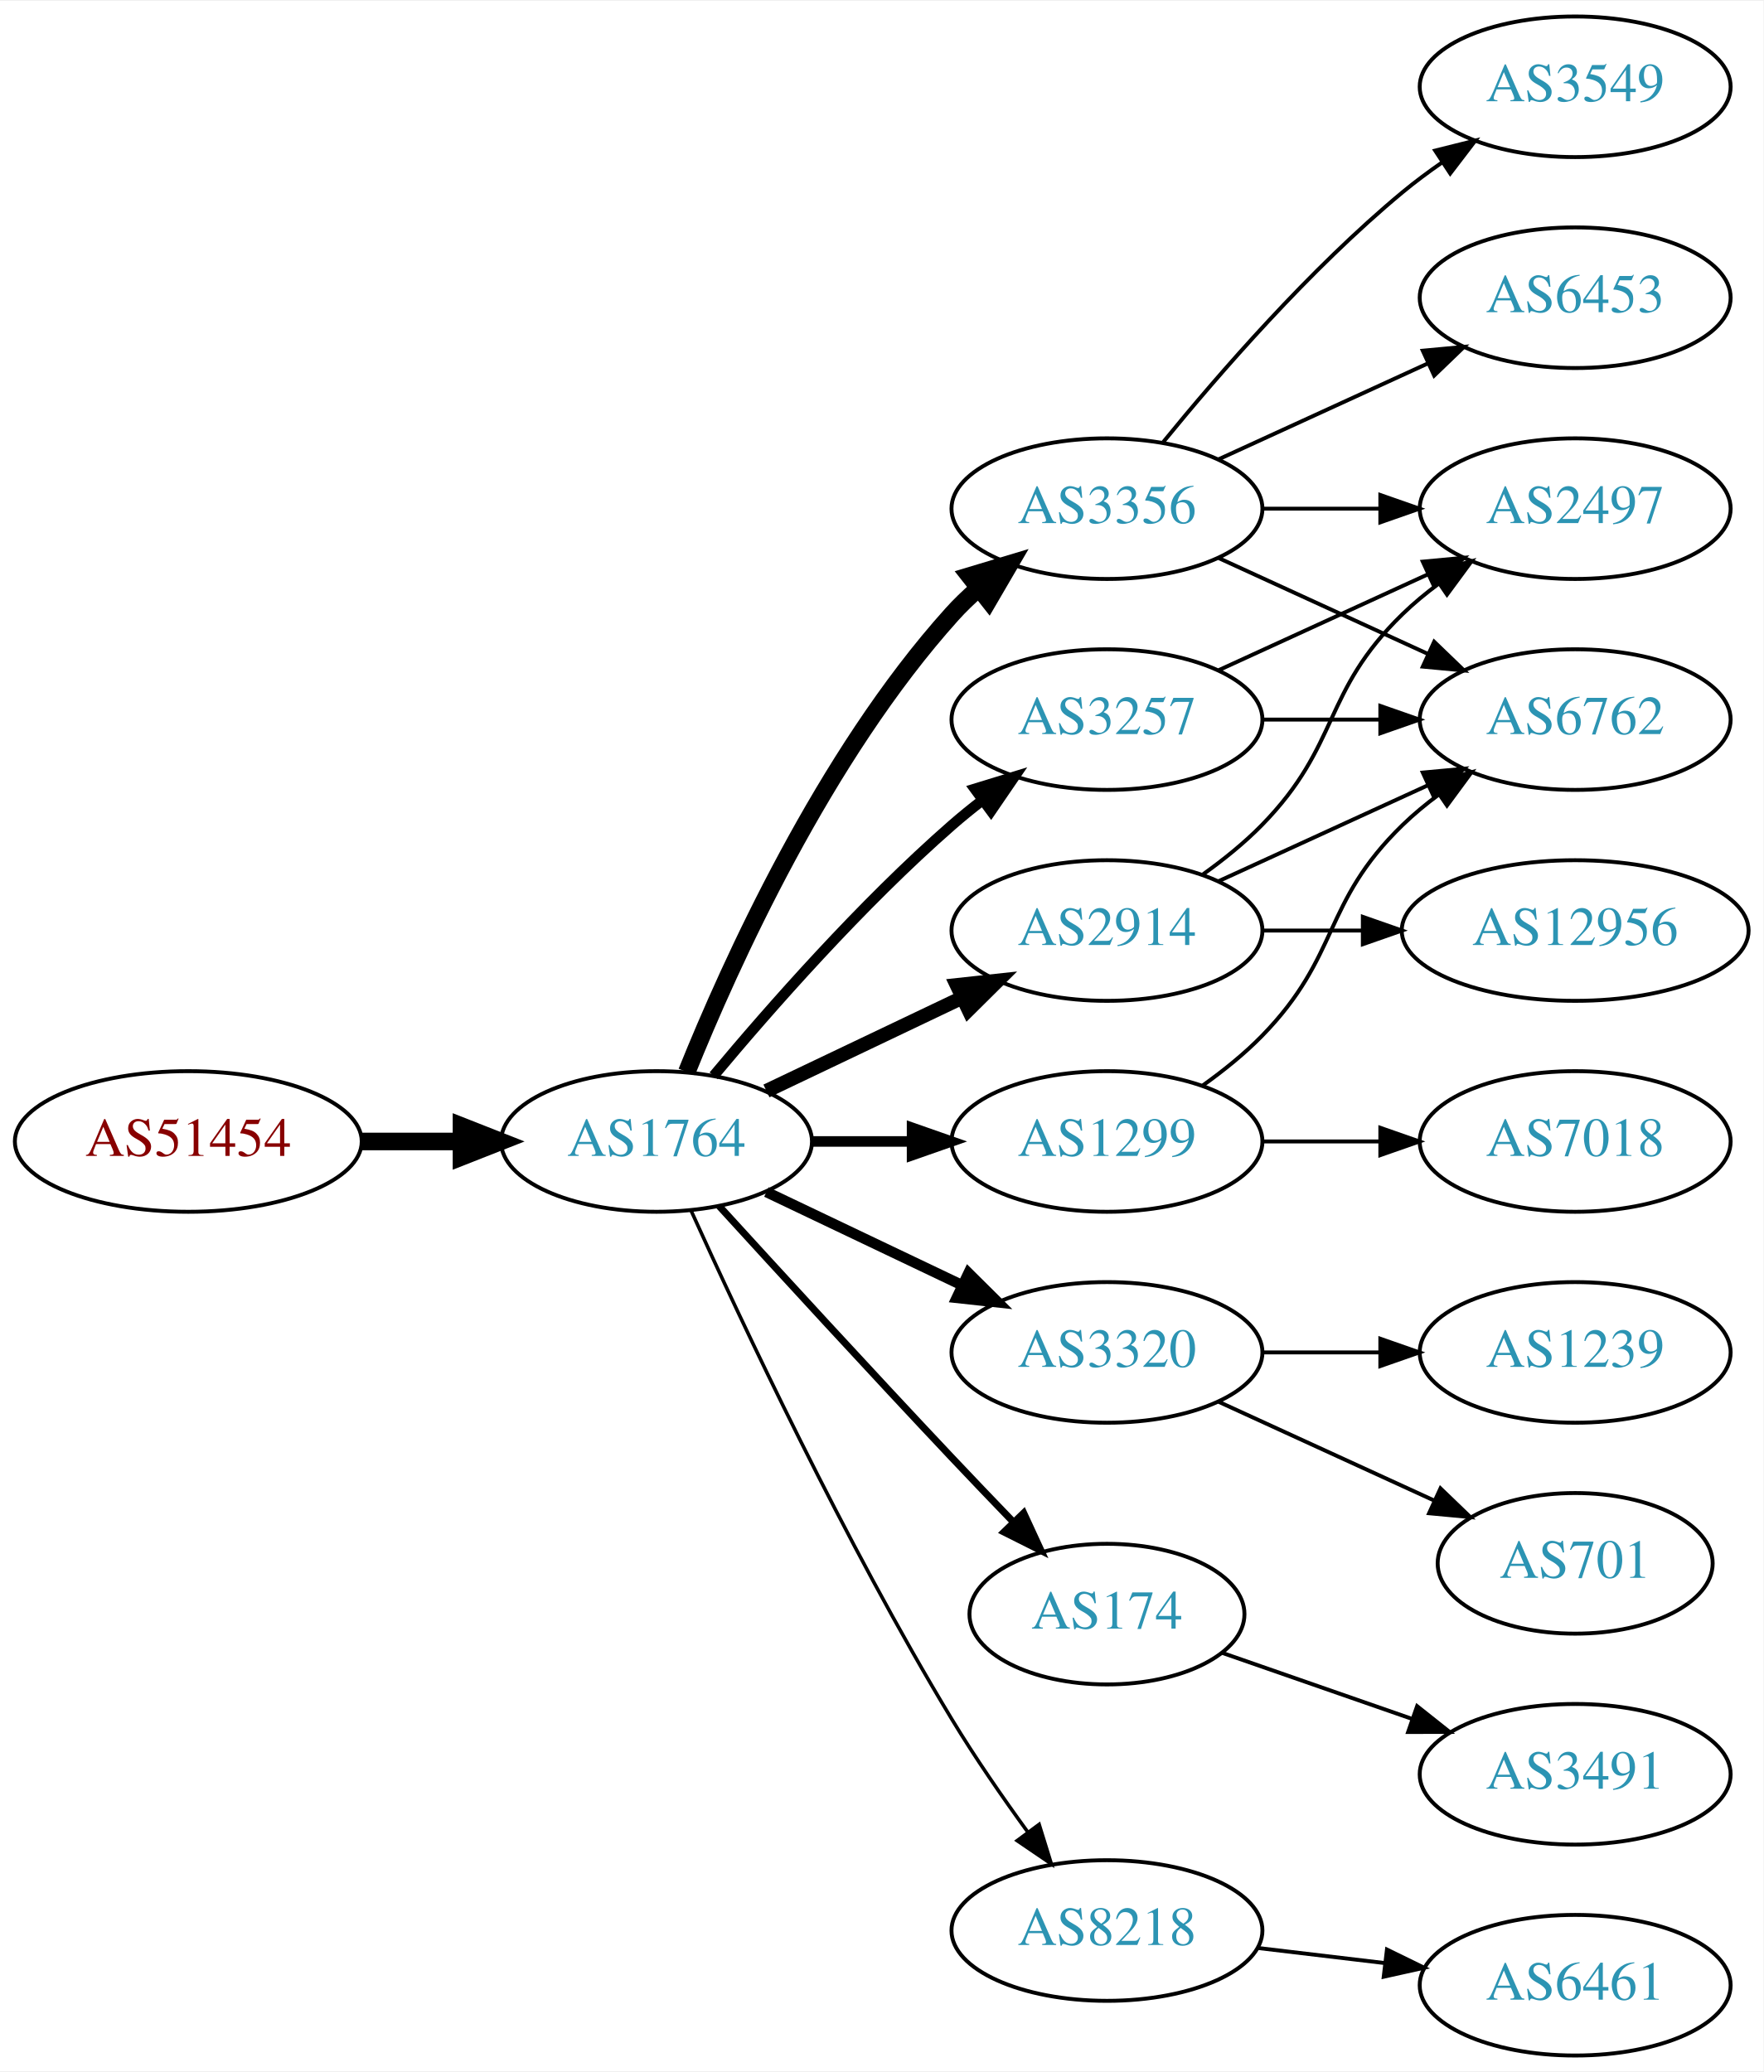
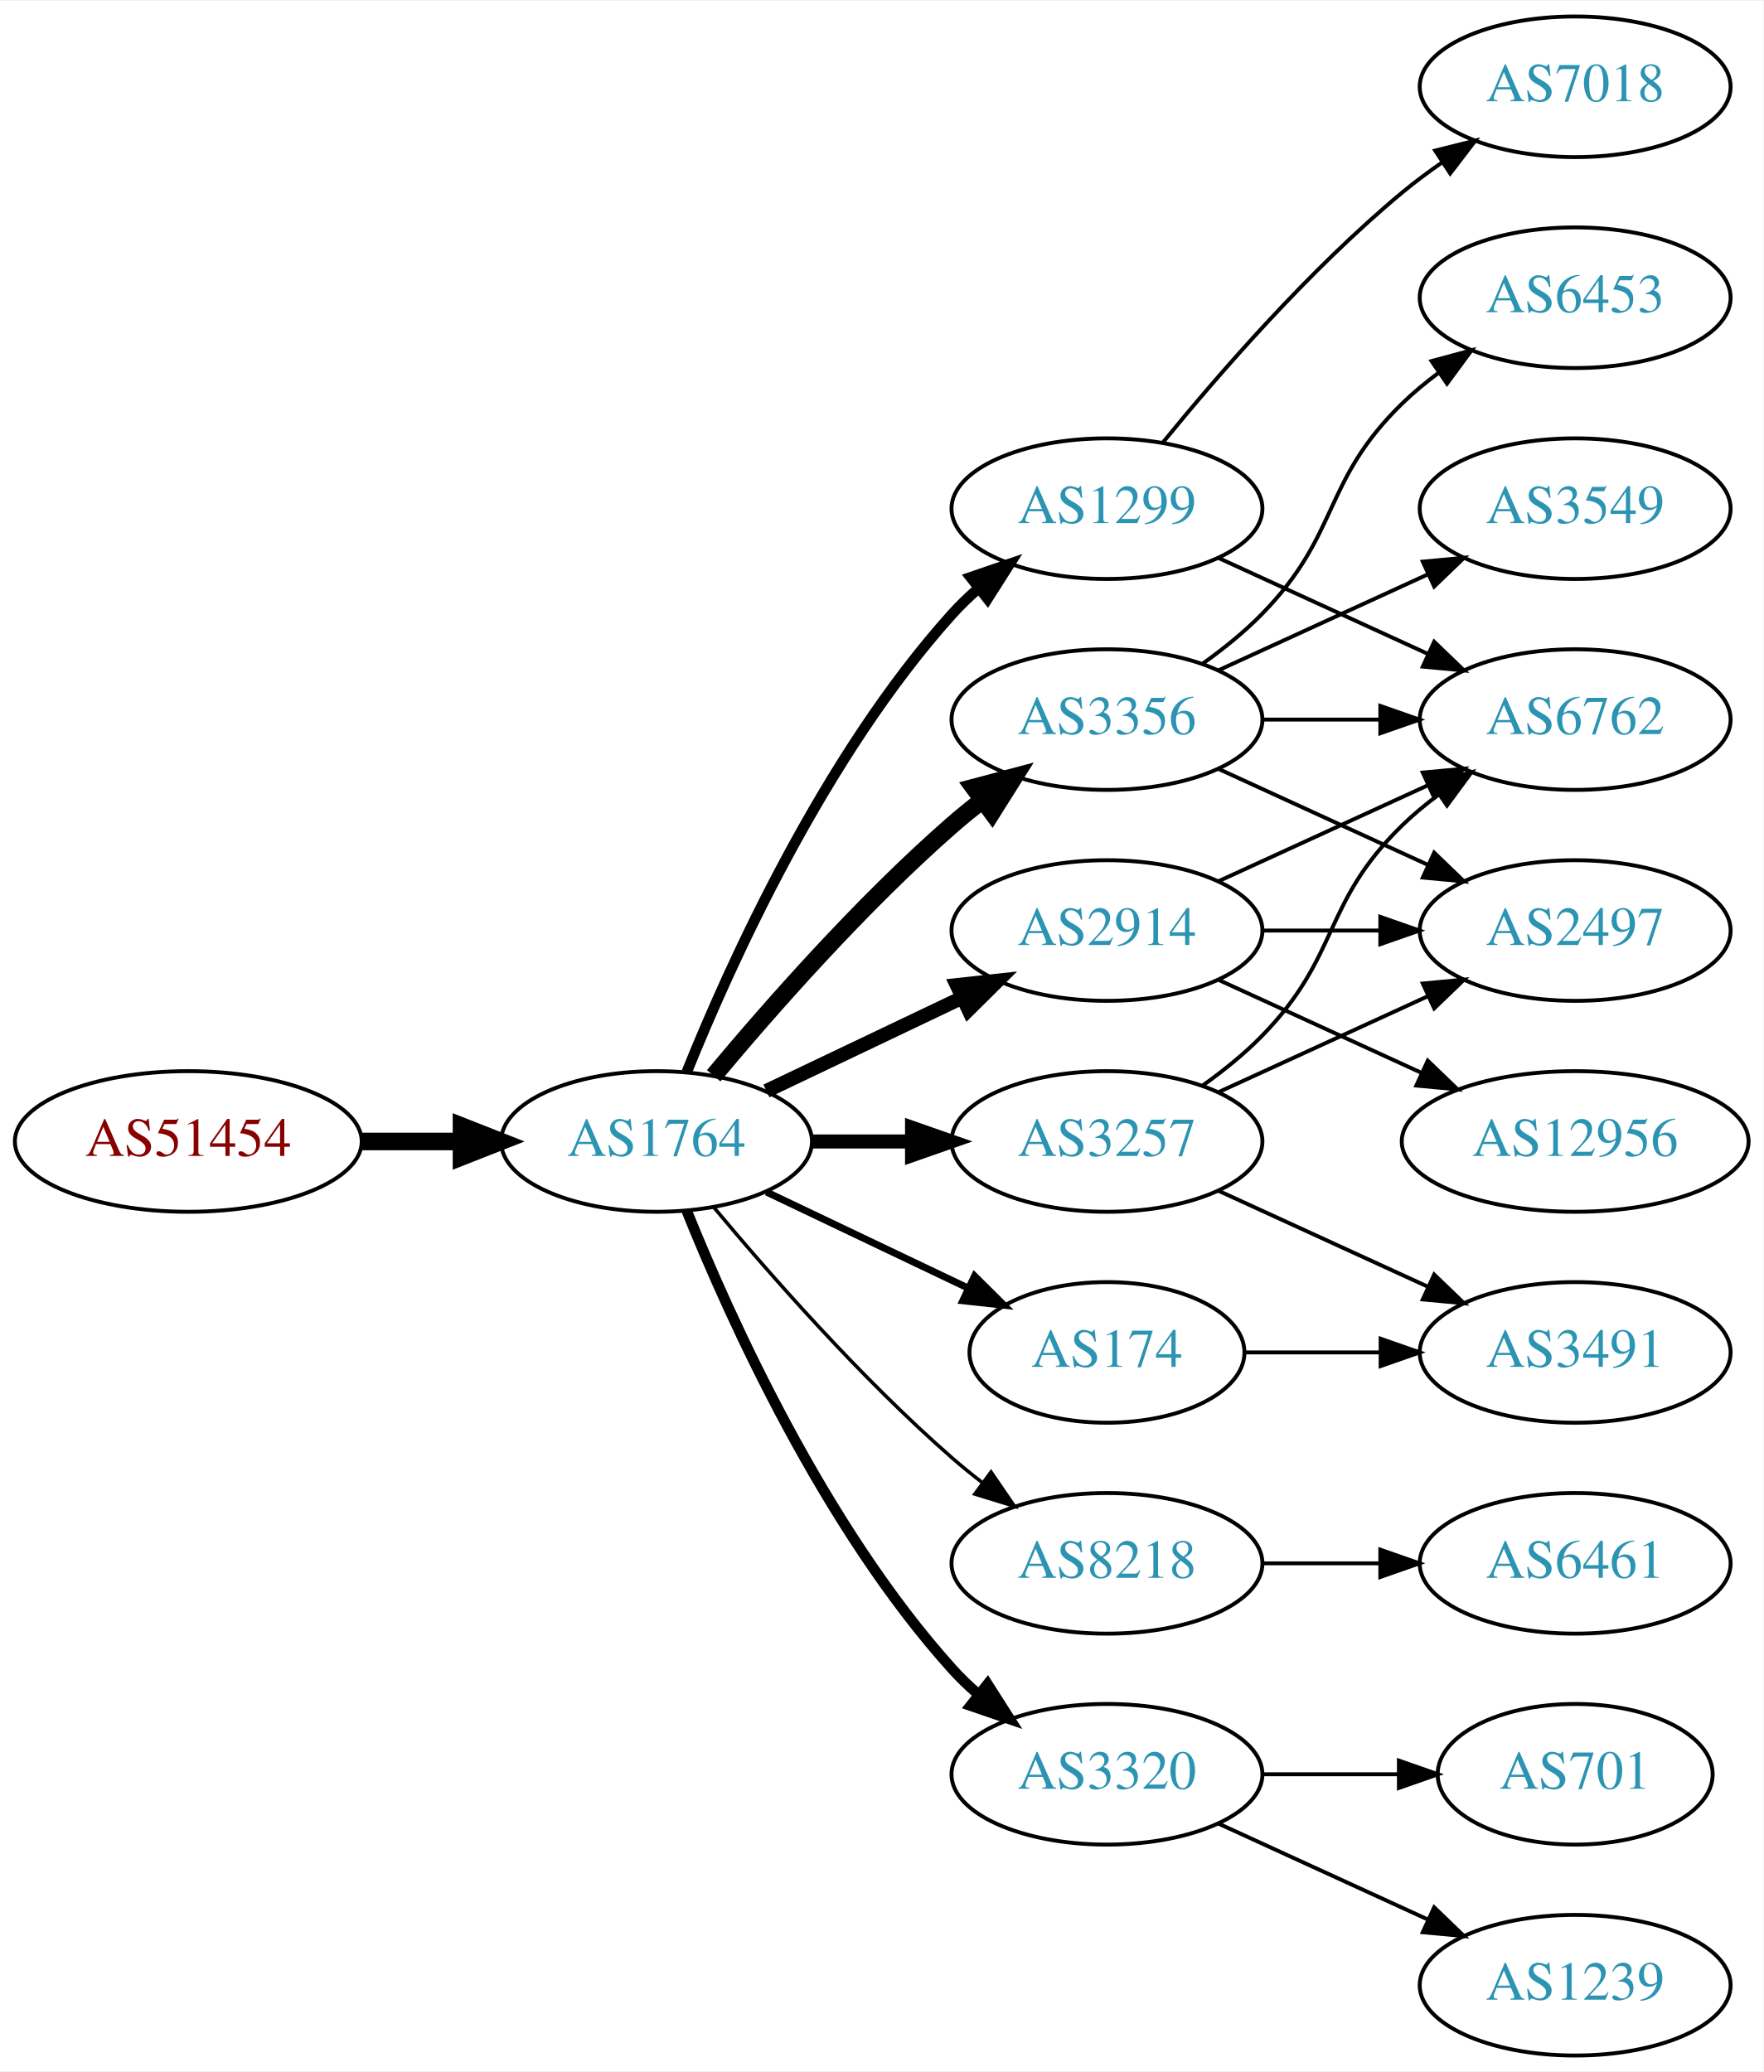
<svg xmlns="http://www.w3.org/2000/svg" xmlns:xlink="http://www.w3.org/1999/xlink" width="451pt" height="530pt" viewBox="0.00 0.00 451.37 530.00">
  <g id="graph0" class="graph" transform="scale(1 1) rotate(0) translate(4 526)">
    <polygon fill="white" stroke="none" points="-4,4 -4,-526 447.37,-526 447.37,4 -4,4" />
    <g id="node1" class="node">
      <g id="a_node1">
        <a xlink:href="/asn/51454" xlink:title="AS51454 ~ CRIF GmbH [AT]">
          <ellipse fill="#ffffff" stroke="black" cx="44.196" cy="-234" rx="44.393" ry="18" />
          <text text-anchor="middle" x="44.196" y="-230.3" font-family="Times,serif" font-size="14.00" fill="#880000">AS51454</text>
        </a>
      </g>
    </g>
    <g id="node2" class="node">
      <g id="a_node2">
        <a xlink:href="/asn/1764" xlink:title="AS1764 ~ NEXTLAYER-AS [AT]">
          <ellipse fill="#ffffff" stroke="black" cx="164.039" cy="-234" rx="39.794" ry="18" />
          <text text-anchor="middle" x="164.039" y="-230.3" font-family="Times,serif" font-size="14.00" fill="#2c94b3">AS1764</text>
        </a>
      </g>
    </g>
    <g id="edge1" class="edge">
      <path fill="none" stroke="black" stroke-width="4.5" d="M88.407,-234C96.72,-234 105.482,-234 113.965,-234" />
      <polygon fill="black" stroke="black" stroke-width="4.5" points="114.123,-237.938 124.123,-234 114.123,-230.063 114.123,-237.938" />
    </g>
    <g id="node3" class="node">
      <g id="a_node3">
        <a xlink:href="/asn/3356" xlink:title="AS3356 ~ Level 3 Parent, LLC [US]">
-           <ellipse fill="#ffffff" stroke="black" cx="279.332" cy="-396" rx="39.794" ry="18" />
-           <text text-anchor="middle" x="279.332" y="-392.3" font-family="Times,serif" font-size="14.00" fill="#2c94b3">AS3356</text>
+           <ellipse fill="#ffffff" stroke="black" cx="279.332" cy="-342" rx="39.794" ry="18" />
+           <text text-anchor="middle" x="279.332" y="-338.3" font-family="Times,serif" font-size="14.00" fill="#2c94b3">AS3356</text>
        </a>
      </g>
    </g>
    <g id="edge2" class="edge">
-       <path fill="none" stroke="black" stroke-width="4.5" d="M171.786,-251.787C182.837,-279.243 206.891,-332.578 239.685,-369 241.688,-371.224 243.906,-373.363 246.239,-375.397" />
-       <polygon fill="black" stroke="black" stroke-width="4.5" points="244.166,-378.777 254.458,-381.873 249.04,-372.591 244.166,-378.777" />
+       <path fill="none" stroke="black" stroke-width="4.5" d="M178.669,-250.817C192.951,-267.929 216.498,-294.745 239.685,-315 242.151,-317.154 244.789,-319.294 247.487,-321.372" />
+       <polygon fill="black" stroke="black" stroke-width="4.5" points="245.252,-324.616 255.641,-327.37 249.919,-318.273 245.252,-324.616" />
    </g>
    <g id="node4" class="node">
      <g id="a_node4">
-         <a xlink:href="/asn/3320" xlink:title="AS3320 ~ DTAG [DE]">
-           <ellipse fill="#ffffff" stroke="black" cx="279.332" cy="-180" rx="39.794" ry="18" />
-           <text text-anchor="middle" x="279.332" y="-176.3" font-family="Times,serif" font-size="14.00" fill="#2c94b3">AS3320</text>
+         <a xlink:href="/asn/1299" xlink:title="AS1299 ~ Telia Carrier [EU]">
+           <ellipse fill="#ffffff" stroke="black" cx="279.332" cy="-396" rx="39.794" ry="18" />
+           <text text-anchor="middle" x="279.332" y="-392.3" font-family="Times,serif" font-size="14.00" fill="#2c94b3">AS1299</text>
        </a>
      </g>
    </g>
    <g id="edge3" class="edge">
-       <path fill="none" stroke="black" stroke-width="2.7" d="M192.175,-221.066C207.169,-213.919 225.99,-204.948 242.213,-197.215" />
-       <polygon fill="black" stroke="black" stroke-width="2.7" points="243.895,-200.291 251.417,-192.829 240.884,-193.972 243.895,-200.291" />
+       <path fill="none" stroke="black" stroke-width="2.7" d="M171.786,-251.787C182.837,-279.243 206.891,-332.578 239.685,-369 241.688,-371.224 243.906,-373.363 246.239,-375.397" />
+       <polygon fill="black" stroke="black" stroke-width="2.7" points="244.437,-378.433 254.458,-381.873 248.769,-372.935 244.437,-378.433" />
    </g>
    <g id="node5" class="node">
      <g id="a_node5">
-         <a xlink:href="/asn/174" xlink:title="AS174 ~ Cogent Communications [US]">
-           <ellipse fill="#ffffff" stroke="black" cx="279.332" cy="-113" rx="35.194" ry="18" />
-           <text text-anchor="middle" x="279.332" y="-109.3" font-family="Times,serif" font-size="14.00" fill="#2c94b3">AS174</text>
+         <a xlink:href="/asn/3257" xlink:title="AS3257 ~ GTT [DE]">
+           <ellipse fill="#ffffff" stroke="black" cx="279.332" cy="-234" rx="39.794" ry="18" />
+           <text text-anchor="middle" x="279.332" y="-230.3" font-family="Times,serif" font-size="14.00" fill="#2c94b3">AS3257</text>
        </a>
      </g>
    </g>
    <g id="edge4" class="edge">
-       <path fill="none" stroke="black" stroke-width="1.8" d="M180.08,-217.45C195.076,-201.005 218.817,-175.115 239.685,-153 244.672,-147.715 250.066,-142.081 255.198,-136.76" />
-       <polygon fill="black" stroke="black" stroke-width="1.8" points="258.012,-138.885 262.45,-129.264 252.981,-134.017 258.012,-138.885" />
+       <path fill="none" stroke="black" stroke-width="3.6" d="M203.711,-234C211.914,-234 220.678,-234 229.21,-234" />
+       <polygon fill="black" stroke="black" stroke-width="3.6" points="229.449,-237.5 239.449,-234 229.449,-230.5 229.449,-237.5" />
    </g>
    <g id="node6" class="node">
      <g id="a_node6">
+         <a xlink:href="/asn/8218" xlink:title="AS8218 ~ legacy Neotelecoms [FR]">
+           <ellipse fill="#ffffff" stroke="black" cx="279.332" cy="-126" rx="39.794" ry="18" />
+           <text text-anchor="middle" x="279.332" y="-122.3" font-family="Times,serif" font-size="14.00" fill="#2c94b3">AS8218</text>
+         </a>
+       </g>
+     </g>
+     <g id="edge5" class="edge">
+       <path fill="none" stroke="black" stroke-width="0.9" d="M178.669,-217.183C192.951,-200.071 216.498,-173.255 239.685,-153 242.151,-150.846 244.789,-148.706 247.487,-146.628" />
+       <polygon fill="black" stroke="black" stroke-width="0.9" points="249.66,-149.375 255.641,-140.63 245.512,-143.736 249.66,-149.375" />
+     </g>
+     <g id="node7" class="node">
+       <g id="a_node7">
        <a xlink:href="/asn/2914" xlink:title="AS2914 ~ NTT America, Inc. [US]">
          <ellipse fill="#ffffff" stroke="black" cx="279.332" cy="-288" rx="39.794" ry="18" />
          <text text-anchor="middle" x="279.332" y="-284.3" font-family="Times,serif" font-size="14.00" fill="#2c94b3">AS2914</text>
        </a>
      </g>
    </g>
-     <g id="edge5" class="edge">
+     <g id="edge6" class="edge">
      <path fill="none" stroke="black" stroke-width="3.6" d="M192.175,-246.934C207.169,-254.081 225.99,-263.052 242.213,-270.785" />
      <polygon fill="black" stroke="black" stroke-width="3.6" points="240.884,-274.028 251.417,-275.171 243.895,-267.709 240.884,-274.028" />
    </g>
-     <g id="node7" class="node">
-       <g id="a_node7">
-         <a xlink:href="/asn/1299" xlink:title="AS1299 ~ Telia Carrier [EU]">
-           <ellipse fill="#ffffff" stroke="black" cx="279.332" cy="-234" rx="39.794" ry="18" />
-           <text text-anchor="middle" x="279.332" y="-230.3" font-family="Times,serif" font-size="14.00" fill="#2c94b3">AS1299</text>
-         </a>
-       </g>
-     </g>
-     <g id="edge6" class="edge">
-       <path fill="none" stroke="black" stroke-width="2.7" d="M203.711,-234C211.914,-234 220.678,-234 229.21,-234" />
-       <polygon fill="black" stroke="black" stroke-width="2.7" points="229.449,-237.5 239.449,-234 229.449,-230.5 229.449,-237.5" />
-     </g>
    <g id="node8" class="node">
      <g id="a_node8">
-         <a xlink:href="/asn/8218" xlink:title="AS8218 ~ legacy Neotelecoms [FR]">
-           <ellipse fill="#ffffff" stroke="black" cx="279.332" cy="-32" rx="39.794" ry="18" />
-           <text text-anchor="middle" x="279.332" y="-28.3" font-family="Times,serif" font-size="14.00" fill="#2c94b3">AS8218</text>
+         <a xlink:href="/asn/3320" xlink:title="AS3320 ~ DTAG [DE]">
+           <ellipse fill="#ffffff" stroke="black" cx="279.332" cy="-72" rx="39.794" ry="18" />
+           <text text-anchor="middle" x="279.332" y="-68.3" font-family="Times,serif" font-size="14.00" fill="#2c94b3">AS3320</text>
        </a>
      </g>
    </g>
    <g id="edge7" class="edge">
-       <path fill="none" stroke="black" stroke-width="0.9" d="M172.926,-216.215C185.703,-187.94 212.273,-131.303 239.685,-86 245.565,-76.283 252.642,-66.048 259.125,-57.132" />
-       <polygon fill="black" stroke="black" stroke-width="0.9" points="261.971,-59.171 265.1,-49.049 256.341,-55.01 261.971,-59.171" />
+       <path fill="none" stroke="black" stroke-width="2.7" d="M171.786,-216.213C182.837,-188.757 206.891,-135.422 239.685,-99 241.688,-96.776 243.906,-94.637 246.239,-92.603" />
+       <polygon fill="black" stroke="black" stroke-width="2.7" points="248.769,-95.065 254.458,-86.127 244.437,-89.567 248.769,-95.065" />
    </g>
    <g id="node9" class="node">
      <g id="a_node9">
-         <a xlink:href="/asn/3257" xlink:title="AS3257 ~ GTT [DE]">
-           <ellipse fill="#ffffff" stroke="black" cx="279.332" cy="-342" rx="39.794" ry="18" />
-           <text text-anchor="middle" x="279.332" y="-338.3" font-family="Times,serif" font-size="14.00" fill="#2c94b3">AS3257</text>
+         <a xlink:href="/asn/174" xlink:title="AS174 ~ Cogent Communications [US]">
+           <ellipse fill="#ffffff" stroke="black" cx="279.332" cy="-180" rx="35.194" ry="18" />
+           <text text-anchor="middle" x="279.332" y="-176.3" font-family="Times,serif" font-size="14.00" fill="#2c94b3">AS174</text>
        </a>
      </g>
    </g>
    <g id="edge8" class="edge">
-       <path fill="none" stroke="black" stroke-width="2.7" d="M178.669,-250.817C192.951,-267.929 216.498,-294.745 239.685,-315 242.151,-317.154 244.789,-319.294 247.487,-321.372" />
-       <polygon fill="black" stroke="black" stroke-width="2.7" points="245.512,-324.264 255.641,-327.37 249.66,-318.625 245.512,-324.264" />
+       <path fill="none" stroke="black" stroke-width="1.8" d="M192.175,-221.066C207.607,-213.71 227.092,-204.423 243.628,-196.541" />
+       <polygon fill="black" stroke="black" stroke-width="1.8" points="245.448,-199.551 252.969,-192.089 242.436,-193.232 245.448,-199.551" />
    </g>
    <g id="node10" class="node">
      <g id="a_node10">
-         <a xlink:href="/asn/3549" xlink:title="AS3549 ~ Level 3 Parent, LLC [US]">
-           <ellipse fill="#ffffff" stroke="black" cx="399.174" cy="-504" rx="39.794" ry="18" />
-           <text text-anchor="middle" x="399.174" y="-500.3" font-family="Times,serif" font-size="14.00" fill="#2c94b3">AS3549</text>
+         <a xlink:href="/asn/6762" xlink:title="AS6762 ~ TELECOM ITALIA SPARKLE S.p.A. [IT]">
+           <ellipse fill="#ffffff" stroke="black" cx="399.174" cy="-342" rx="39.794" ry="18" />
+           <text text-anchor="middle" x="399.174" y="-338.3" font-family="Times,serif" font-size="14.00" fill="#2c94b3">AS6762</text>
        </a>
      </g>
    </g>
    <g id="edge9" class="edge">
-       <path fill="none" stroke="black" d="M293.751,-413.065C307.865,-430.375 331.28,-457.345 354.978,-477 358.194,-479.668 361.695,-482.27 365.265,-484.741" />
-       <polygon fill="black" stroke="black" points="363.343,-487.666 373.622,-490.236 367.189,-481.817 363.343,-487.666" />
+       <path fill="none" stroke="black" d="M319.244,-342C328.798,-342 339.147,-342 349.11,-342" />
+       <polygon fill="black" stroke="black" points="349.302,-345.5 359.302,-342 349.302,-338.5 349.302,-345.5" />
    </g>
    <g id="node11" class="node">
      <g id="a_node11">
-         <a xlink:href="/asn/2497" xlink:title="AS2497 ~ Internet Initiative Japan Inc. [JP]">
-           <ellipse fill="#ffffff" stroke="black" cx="399.174" cy="-396" rx="39.794" ry="18" />
-           <text text-anchor="middle" x="399.174" y="-392.3" font-family="Times,serif" font-size="14.00" fill="#2c94b3">AS2497</text>
-         </a>
-       </g>
-     </g>
-     <g id="edge10" class="edge">
-       <path fill="none" stroke="black" d="M319.244,-396C328.798,-396 339.147,-396 349.11,-396" />
-       <polygon fill="black" stroke="black" points="349.302,-399.5 359.302,-396 349.302,-392.5 349.302,-399.5" />
-     </g>
-     <g id="node12" class="node">
-       <g id="a_node12">
        <a xlink:href="/asn/6453" xlink:title="AS6453 ~ TATA COMMUNICATIONS (AMERICA) INC [US]">
          <ellipse fill="#ffffff" stroke="black" cx="399.174" cy="-450" rx="39.794" ry="18" />
          <text text-anchor="middle" x="399.174" y="-446.3" font-family="Times,serif" font-size="14.00" fill="#2c94b3">AS6453</text>
        </a>
      </g>
    </g>
+     <g id="edge10" class="edge">
+       <path fill="none" stroke="black" d="M303.926,-356.389C309.182,-360.148 314.513,-364.437 318.978,-369 339.151,-389.617 334.285,-402.906 354.978,-423 357.823,-425.763 360.997,-428.386 364.297,-430.834" />
+       <polygon fill="black" stroke="black" points="362.414,-433.786 372.645,-436.538 366.363,-428.006 362.414,-433.786" />
+     </g>
+     <g id="node12" class="node">
+       <g id="a_node12">
+         <a xlink:href="/asn/3549" xlink:title="AS3549 ~ Level 3 Parent, LLC [US]">
+           <ellipse fill="#ffffff" stroke="black" cx="399.174" cy="-396" rx="39.794" ry="18" />
+           <text text-anchor="middle" x="399.174" y="-392.3" font-family="Times,serif" font-size="14.00" fill="#2c94b3">AS3549</text>
+         </a>
+       </g>
+     </g>
    <g id="edge11" class="edge">
-       <path fill="none" stroke="black" d="M307.96,-408.661C323.917,-415.973 344.188,-425.261 361.471,-433.181" />
-       <polygon fill="black" stroke="black" points="360.169,-436.435 370.718,-437.419 363.085,-430.071 360.169,-436.435" />
+       <path fill="none" stroke="black" d="M307.96,-354.661C323.917,-361.973 344.188,-371.261 361.471,-379.181" />
+       <polygon fill="black" stroke="black" points="360.169,-382.435 370.718,-383.419 363.085,-376.071 360.169,-382.435" />
    </g>
    <g id="node13" class="node">
      <g id="a_node13">
-         <a xlink:href="/asn/6762" xlink:title="AS6762 ~ TELECOM ITALIA SPARKLE S.p.A. [IT]">
-           <ellipse fill="#ffffff" stroke="black" cx="399.174" cy="-342" rx="39.794" ry="18" />
-           <text text-anchor="middle" x="399.174" y="-338.3" font-family="Times,serif" font-size="14.00" fill="#2c94b3">AS6762</text>
+         <a xlink:href="/asn/2497" xlink:title="AS2497 ~ Internet Initiative Japan Inc. [JP]">
+           <ellipse fill="#ffffff" stroke="black" cx="399.174" cy="-288" rx="39.794" ry="18" />
+           <text text-anchor="middle" x="399.174" y="-284.3" font-family="Times,serif" font-size="14.00" fill="#2c94b3">AS2497</text>
        </a>
      </g>
    </g>
    <g id="edge12" class="edge">
+       <path fill="none" stroke="black" d="M307.96,-329.339C323.917,-322.027 344.188,-312.739 361.471,-304.819" />
+       <polygon fill="black" stroke="black" points="363.085,-307.929 370.718,-300.581 360.169,-301.565 363.085,-307.929" />
+     </g>
+     <g id="edge13" class="edge">
      <path fill="none" stroke="black" d="M307.96,-383.339C323.917,-376.027 344.188,-366.739 361.471,-358.819" />
      <polygon fill="black" stroke="black" points="363.085,-361.929 370.718,-354.581 360.169,-355.565 363.085,-361.929" />
    </g>
    <g id="node14" class="node">
      <g id="a_node14">
-         <a xlink:href="/asn/1239" xlink:title="AS1239 ~ Sprint [US]">
-           <ellipse fill="#ffffff" stroke="black" cx="399.174" cy="-180" rx="39.794" ry="18" />
-           <text text-anchor="middle" x="399.174" y="-176.3" font-family="Times,serif" font-size="14.00" fill="#2c94b3">AS1239</text>
-         </a>
-       </g>
-     </g>
-     <g id="edge13" class="edge">
-       <path fill="none" stroke="black" d="M319.244,-180C328.798,-180 339.147,-180 349.11,-180" />
-       <polygon fill="black" stroke="black" points="349.302,-183.5 359.302,-180 349.302,-176.5 349.302,-183.5" />
+         <a xlink:href="/asn/7018" xlink:title="AS7018 ~ AT&amp;T Services, Inc. [US]">
+           <ellipse fill="#ffffff" stroke="black" cx="399.174" cy="-504" rx="39.794" ry="18" />
+           <text text-anchor="middle" x="399.174" y="-500.3" font-family="Times,serif" font-size="14.00" fill="#2c94b3">AS7018</text>
+         </a>
+       </g>
+     </g>
+     <g id="edge14" class="edge">
+       <path fill="none" stroke="black" d="M293.751,-413.065C307.865,-430.375 331.28,-457.345 354.978,-477 358.194,-479.668 361.695,-482.27 365.265,-484.741" />
+       <polygon fill="black" stroke="black" points="363.343,-487.666 373.622,-490.236 367.189,-481.817 363.343,-487.666" />
+     </g>
+     <g id="edge16" class="edge">
+       <path fill="none" stroke="black" d="M303.926,-248.389C309.182,-252.148 314.513,-256.437 318.978,-261 339.151,-281.617 334.285,-294.906 354.978,-315 357.823,-317.763 360.997,-320.386 364.297,-322.834" />
+       <polygon fill="black" stroke="black" points="362.414,-325.786 372.645,-328.538 366.363,-320.006 362.414,-325.786" />
+     </g>
+     <g id="edge15" class="edge">
+       <path fill="none" stroke="black" d="M307.96,-246.661C323.917,-253.973 344.188,-263.261 361.471,-271.181" />
+       <polygon fill="black" stroke="black" points="360.169,-274.435 370.718,-275.419 363.085,-268.071 360.169,-274.435" />
    </g>
    <g id="node15" class="node">
      <g id="a_node15">
-         <a xlink:href="/asn/701" xlink:title="AS701 ~ UUNET [US]">
-           <ellipse fill="#ffffff" stroke="black" cx="399.174" cy="-126" rx="35.194" ry="18" />
-           <text text-anchor="middle" x="399.174" y="-122.3" font-family="Times,serif" font-size="14.00" fill="#2c94b3">AS701</text>
-         </a>
-       </g>
-     </g>
-     <g id="edge14" class="edge">
-       <path fill="none" stroke="black" d="M307.96,-167.339C324.377,-159.817 345.358,-150.202 362.955,-142.139" />
-       <polygon fill="black" stroke="black" points="364.7,-145.189 372.332,-137.842 361.783,-138.826 364.7,-145.189" />
-     </g>
-     <g id="node19" class="node">
-       <g id="a_node19">
        <a xlink:href="/asn/3491" xlink:title="AS3491 ~ PCCW Global, Inc. [US]">
-           <ellipse fill="#ffffff" stroke="black" cx="399.174" cy="-72" rx="39.794" ry="18" />
-           <text text-anchor="middle" x="399.174" y="-68.3" font-family="Times,serif" font-size="14.00" fill="#2c94b3">AS3491</text>
-         </a>
-       </g>
-     </g>
-     <g id="edge23" class="edge">
-       <path fill="none" stroke="black" d="M308.858,-103.075C323.412,-98.011 341.372,-91.763 357.362,-86.2" />
-       <polygon fill="black" stroke="black" points="358.72,-89.433 367.015,-82.841 356.42,-82.821 358.72,-89.433" />
+           <ellipse fill="#ffffff" stroke="black" cx="399.174" cy="-180" rx="39.794" ry="18" />
+           <text text-anchor="middle" x="399.174" y="-176.3" font-family="Times,serif" font-size="14.00" fill="#2c94b3">AS3491</text>
+         </a>
+       </g>
    </g>
    <g id="edge17" class="edge">
-       <path fill="none" stroke="black" d="M303.926,-302.389C309.182,-306.148 314.513,-310.437 318.978,-315 339.151,-335.617 334.285,-348.906 354.978,-369 357.823,-371.763 360.997,-374.386 364.297,-376.834" />
-       <polygon fill="black" stroke="black" points="362.414,-379.786 372.645,-382.538 366.363,-374.006 362.414,-379.786" />
+       <path fill="none" stroke="black" d="M307.96,-221.339C323.917,-214.027 344.188,-204.739 361.471,-196.819" />
+       <polygon fill="black" stroke="black" points="363.085,-199.929 370.718,-192.581 360.169,-193.565 363.085,-199.929" />
+     </g>
+     <g id="node16" class="node">
+       <g id="a_node16">
+         <a xlink:href="/asn/6461" xlink:title="AS6461 ~ ZAYO-6461 [US]">
+           <ellipse fill="#ffffff" stroke="black" cx="399.174" cy="-126" rx="39.794" ry="18" />
+           <text text-anchor="middle" x="399.174" y="-122.3" font-family="Times,serif" font-size="14.00" fill="#2c94b3">AS6461</text>
+         </a>
+       </g>
    </g>
    <g id="edge18" class="edge">
+       <path fill="none" stroke="black" d="M319.244,-126C328.798,-126 339.147,-126 349.11,-126" />
+       <polygon fill="black" stroke="black" points="349.302,-129.5 359.302,-126 349.302,-122.5 349.302,-129.5" />
+     </g>
+     <g id="edge21" class="edge">
      <path fill="none" stroke="black" d="M307.96,-300.661C323.917,-307.973 344.188,-317.261 361.471,-325.181" />
      <polygon fill="black" stroke="black" points="360.169,-328.435 370.718,-329.419 363.085,-322.071 360.169,-328.435" />
+     </g>
+     <g id="edge19" class="edge">
+       <path fill="none" stroke="black" d="M319.244,-288C328.798,-288 339.147,-288 349.11,-288" />
+       <polygon fill="black" stroke="black" points="349.302,-291.5 359.302,-288 349.302,-284.5 349.302,-291.5" />
    </g>
    <g id="node17" class="node">
      <g id="a_node17">
        <a xlink:href="/asn/12956" xlink:title="AS12956 ~ TELXIUS [ES]">
-           <ellipse fill="#ffffff" stroke="black" cx="399.174" cy="-288" rx="44.393" ry="18" />
-           <text text-anchor="middle" x="399.174" y="-284.3" font-family="Times,serif" font-size="14.00" fill="#2c94b3">AS12956</text>
-         </a>
-       </g>
-     </g>
-     <g id="edge19" class="edge">
-       <path fill="none" stroke="black" d="M319.244,-288C327.347,-288 336.022,-288 344.548,-288" />
-       <polygon fill="black" stroke="black" points="344.826,-291.5 354.826,-288 344.826,-284.5 344.826,-291.5" />
-     </g>
-     <g id="edge16" class="edge">
-       <path fill="none" stroke="black" d="M303.926,-248.389C309.182,-252.148 314.513,-256.437 318.978,-261 339.151,-281.617 334.285,-294.906 354.978,-315 357.823,-317.763 360.997,-320.386 364.297,-322.834" />
-       <polygon fill="black" stroke="black" points="362.414,-325.786 372.645,-328.538 366.363,-320.006 362.414,-325.786" />
-     </g>
-     <g id="node16" class="node">
-       <g id="a_node16">
-         <a xlink:href="/asn/7018" xlink:title="AS7018 ~ AT&amp;T Services, Inc. [US]">
-           <ellipse fill="#ffffff" stroke="black" cx="399.174" cy="-234" rx="39.794" ry="18" />
-           <text text-anchor="middle" x="399.174" y="-230.3" font-family="Times,serif" font-size="14.00" fill="#2c94b3">AS7018</text>
-         </a>
-       </g>
-     </g>
-     <g id="edge15" class="edge">
-       <path fill="none" stroke="black" d="M319.244,-234C328.798,-234 339.147,-234 349.11,-234" />
-       <polygon fill="black" stroke="black" points="349.302,-237.5 359.302,-234 349.302,-230.5 349.302,-237.5" />
+           <ellipse fill="#ffffff" stroke="black" cx="399.174" cy="-234" rx="44.393" ry="18" />
+           <text text-anchor="middle" x="399.174" y="-230.3" font-family="Times,serif" font-size="14.00" fill="#2c94b3">AS12956</text>
+         </a>
+       </g>
+     </g>
+     <g id="edge20" class="edge">
+       <path fill="none" stroke="black" d="M307.96,-275.339C323.458,-268.238 343.025,-259.272 359.971,-251.506" />
+       <polygon fill="black" stroke="black" points="361.441,-254.683 369.074,-247.335 358.525,-248.319 361.441,-254.683" />
    </g>
    <g id="node18" class="node">
      <g id="a_node18">
-         <a xlink:href="/asn/6461" xlink:title="AS6461 ~ Zayo Bandwidth [US]">
+         <a xlink:href="/asn/701" xlink:title="AS701 ~ UUNET [US]">
+           <ellipse fill="#ffffff" stroke="black" cx="399.174" cy="-72" rx="35.194" ry="18" />
+           <text text-anchor="middle" x="399.174" y="-68.3" font-family="Times,serif" font-size="14.00" fill="#2c94b3">AS701</text>
+         </a>
+       </g>
+     </g>
+     <g id="edge22" class="edge">
+       <path fill="none" stroke="black" d="M319.244,-72C330.331,-72 342.491,-72 353.873,-72" />
+       <polygon fill="black" stroke="black" points="354.055,-75.5 364.055,-72 354.055,-68.5 354.055,-75.5" />
+     </g>
+     <g id="node19" class="node">
+       <g id="a_node19">
+         <a xlink:href="/asn/1239" xlink:title="AS1239 ~ Sprint [US]">
          <ellipse fill="#ffffff" stroke="black" cx="399.174" cy="-18" rx="39.794" ry="18" />
-           <text text-anchor="middle" x="399.174" y="-14.3" font-family="Times,serif" font-size="14.00" fill="#2c94b3">AS6461</text>
-         </a>
-       </g>
-     </g>
-     <g id="edge20" class="edge">
-       <path fill="none" stroke="black" d="M317.942,-27.532C328.253,-26.307 339.57,-24.962 350.37,-23.679" />
-       <polygon fill="black" stroke="black" points="351,-27.129 360.517,-22.474 350.174,-20.178 351,-27.129" />
-     </g>
-     <g id="edge22" class="edge">
-       <path fill="none" stroke="black" d="M307.96,-354.661C323.917,-361.973 344.188,-371.261 361.471,-379.181" />
-       <polygon fill="black" stroke="black" points="360.169,-382.435 370.718,-383.419 363.085,-376.071 360.169,-382.435" />
-     </g>
-     <g id="edge21" class="edge">
-       <path fill="none" stroke="black" d="M319.244,-342C328.798,-342 339.147,-342 349.11,-342" />
-       <polygon fill="black" stroke="black" points="349.302,-345.5 359.302,-342 349.302,-338.5 349.302,-345.5" />
+           <text text-anchor="middle" x="399.174" y="-14.3" font-family="Times,serif" font-size="14.00" fill="#2c94b3">AS1239</text>
+         </a>
+       </g>
+     </g>
+     <g id="edge23" class="edge">
+       <path fill="none" stroke="black" d="M307.96,-59.339C323.917,-52.027 344.188,-42.739 361.471,-34.819" />
+       <polygon fill="black" stroke="black" points="363.085,-37.929 370.718,-30.581 360.169,-31.565 363.085,-37.929" />
+     </g>
+     <g id="edge24" class="edge">
+       <path fill="none" stroke="black" d="M314.733,-180C325.557,-180 337.725,-180 349.352,-180" />
+       <polygon fill="black" stroke="black" points="349.383,-183.5 359.383,-180 349.383,-176.5 349.383,-183.5" />
    </g>
  </g>
</svg>
